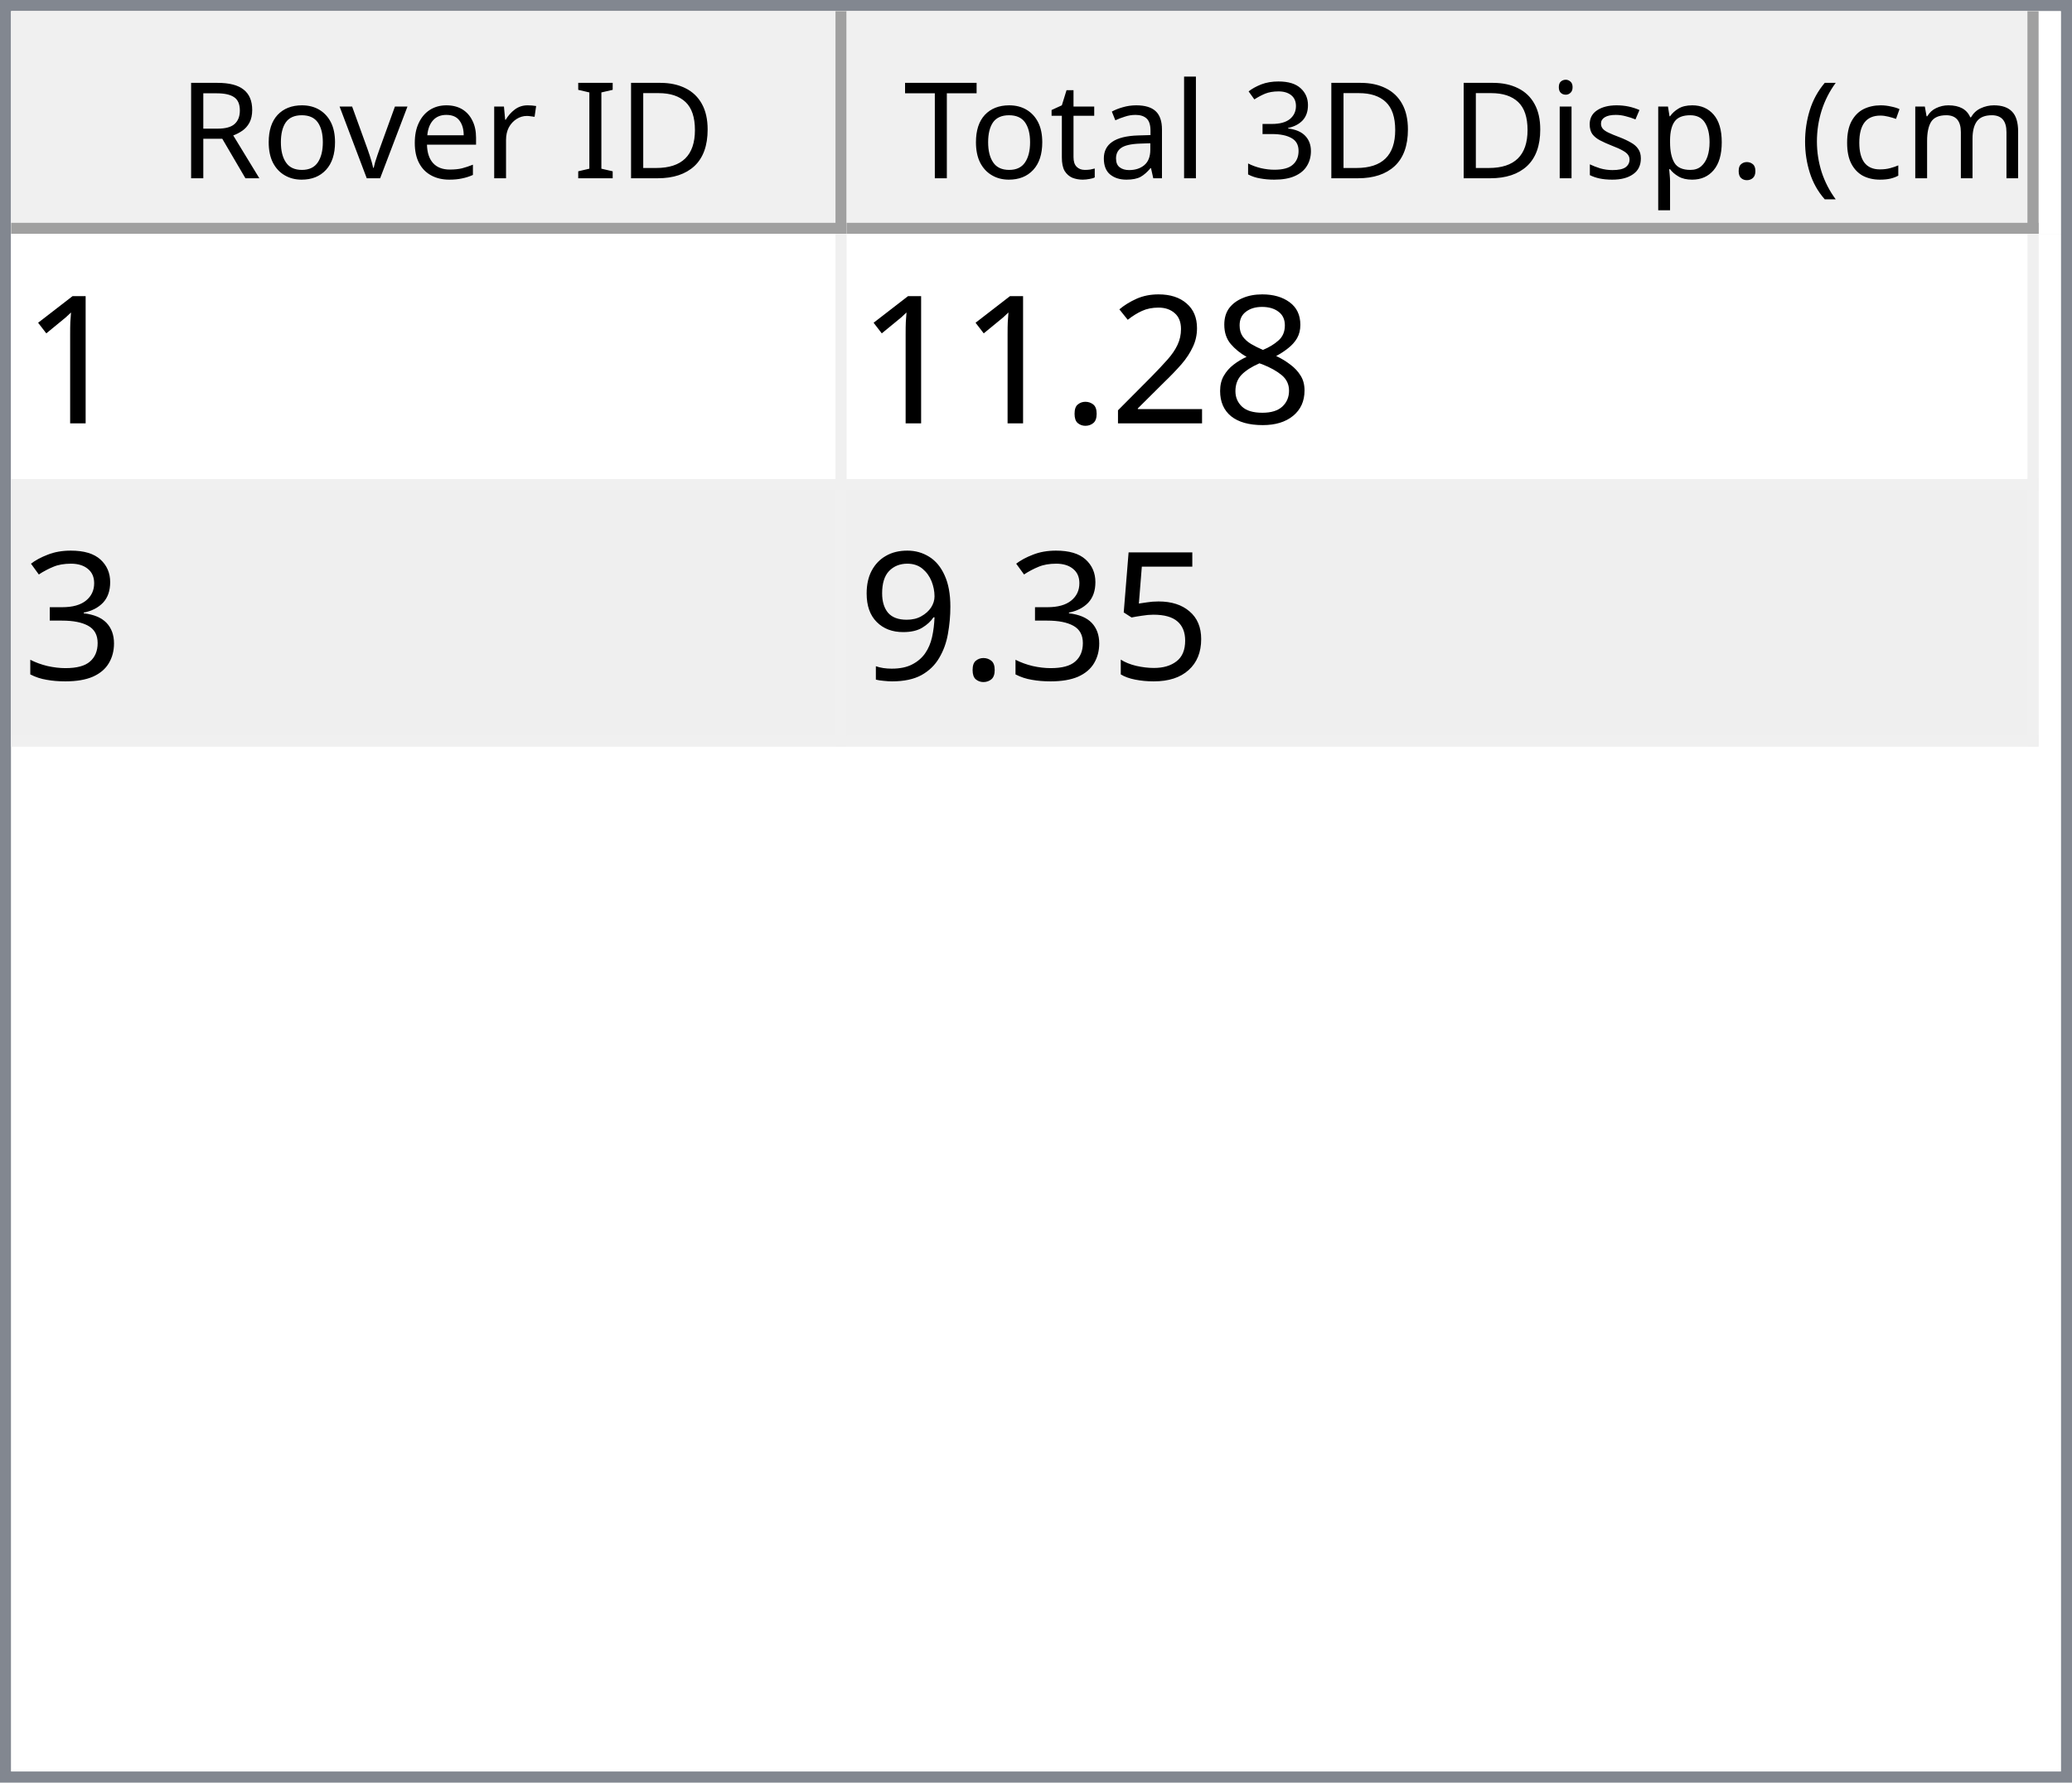
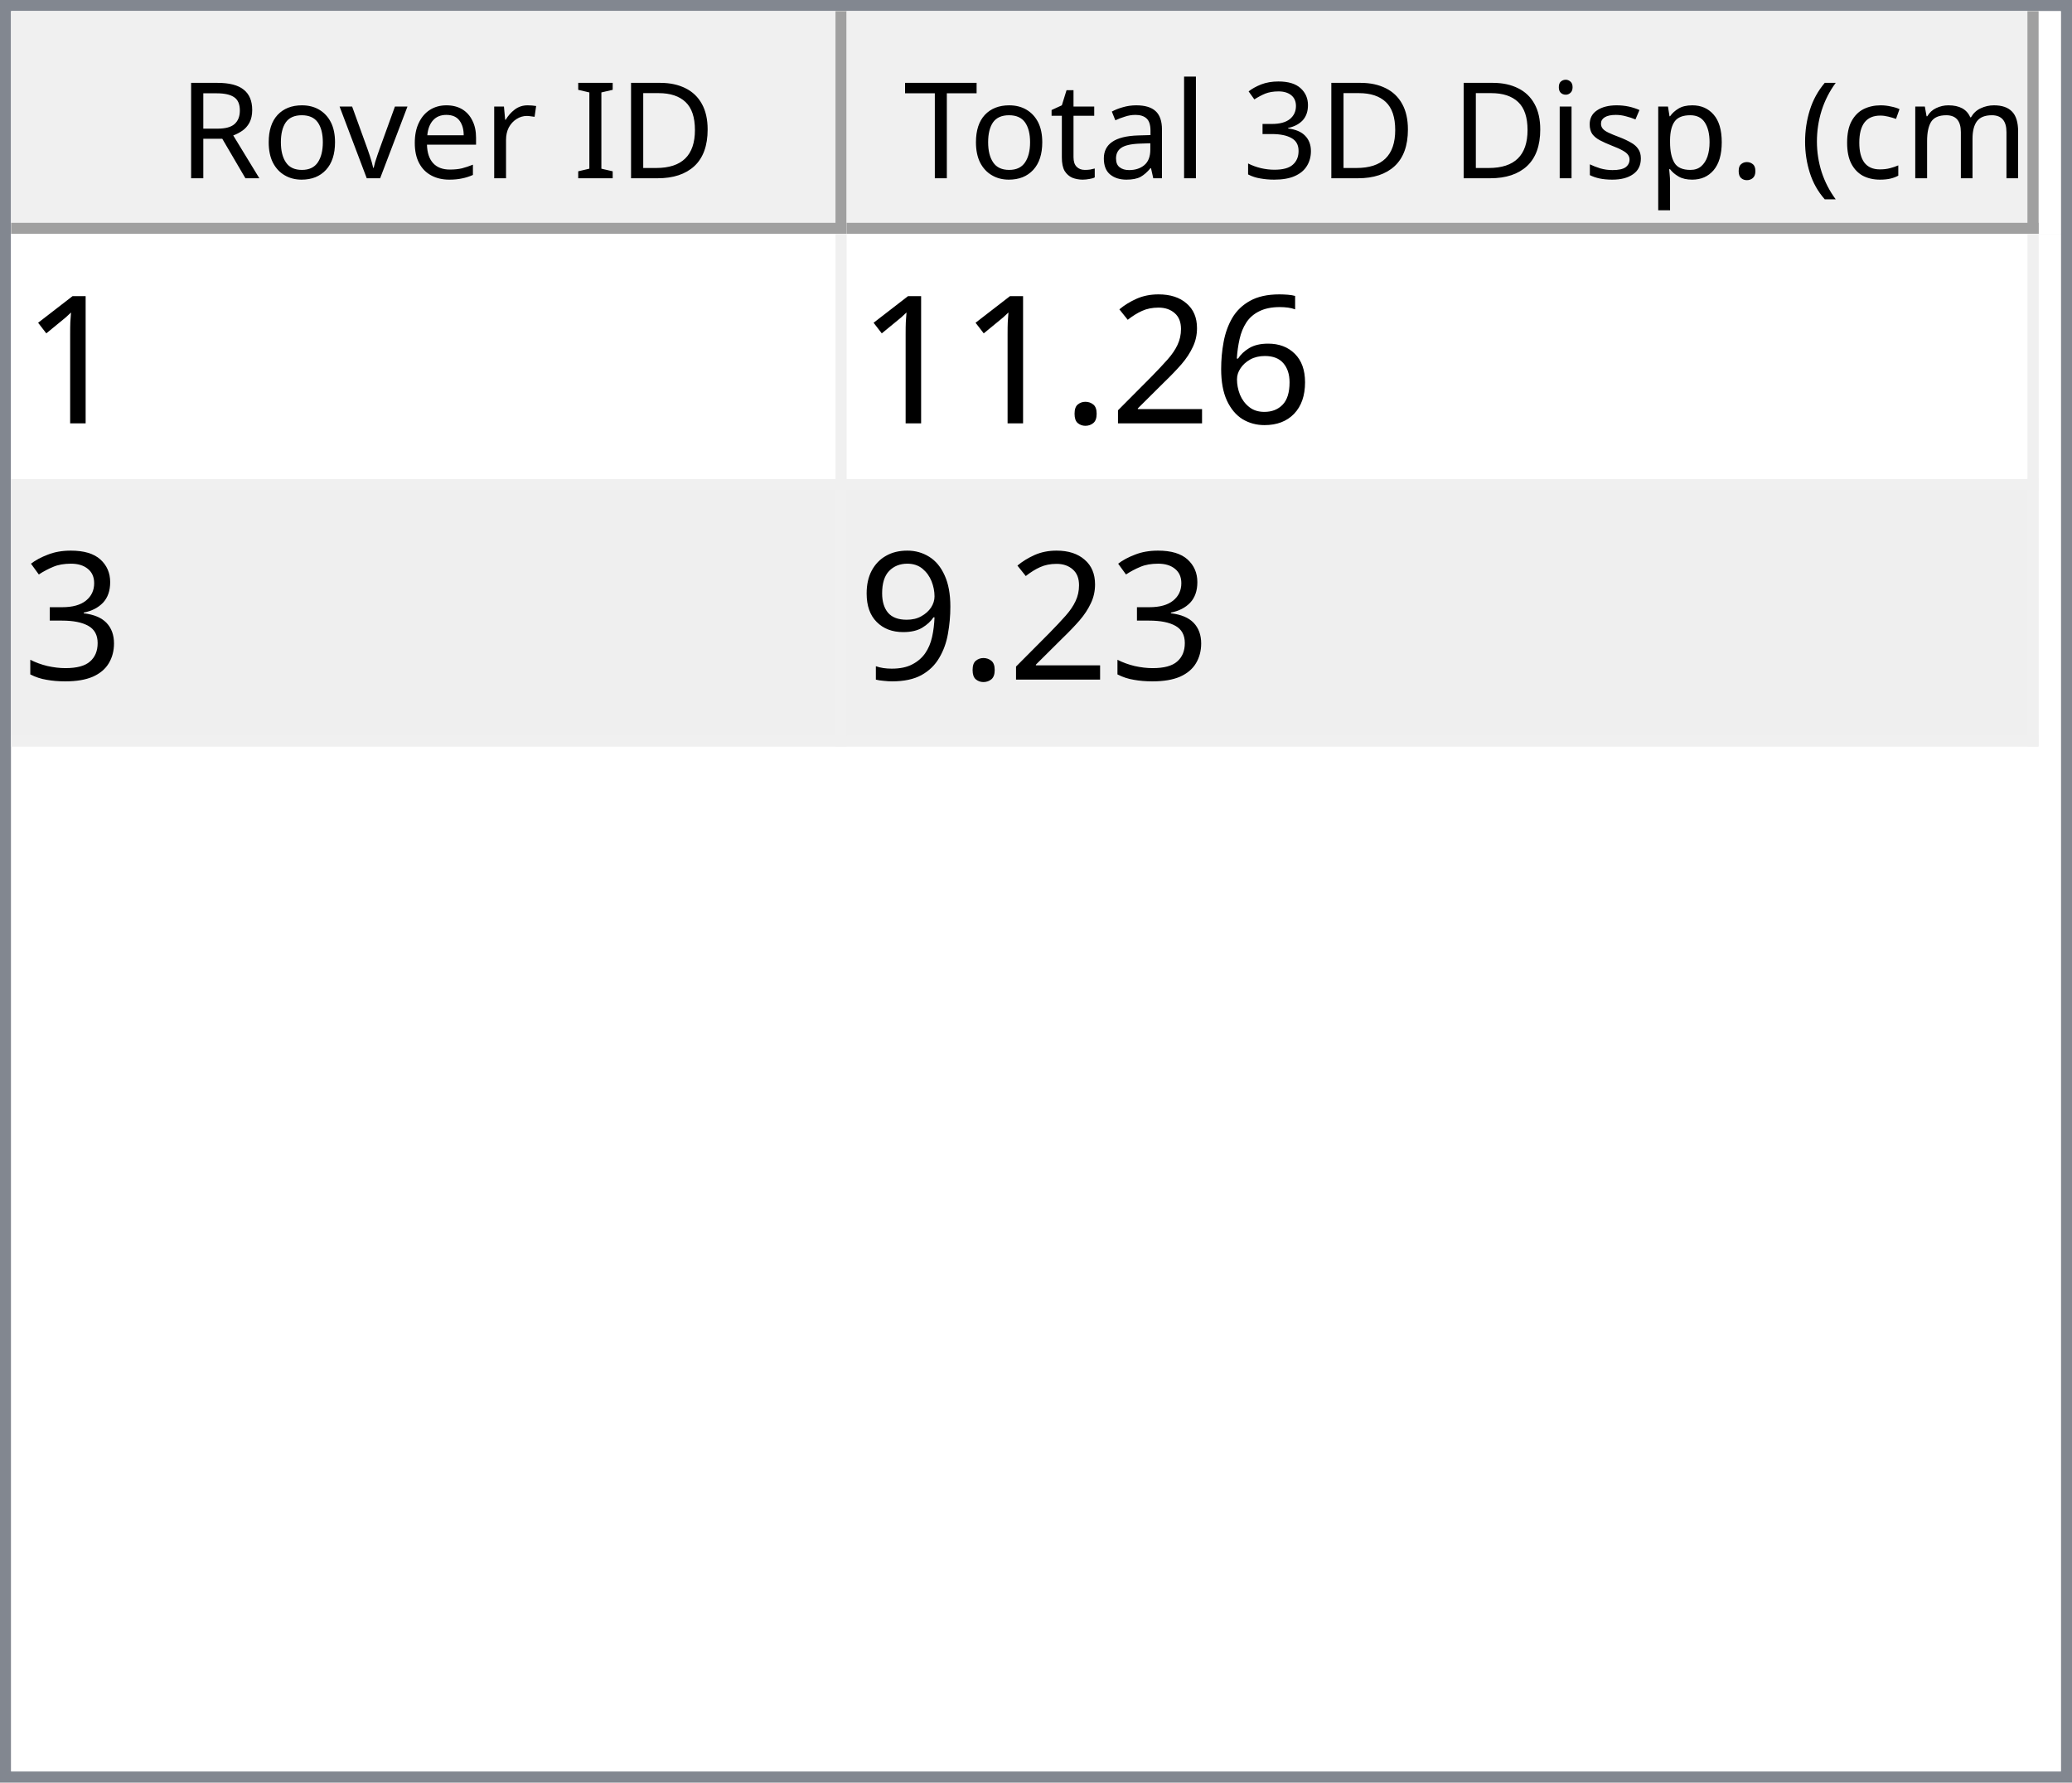
<svg xmlns="http://www.w3.org/2000/svg" style="fill-opacity:1; color-rendering:auto; color-interpolation:auto; text-rendering:auto; stroke:black; stroke-linecap:square; stroke-miterlimit:10; shape-rendering:auto; stroke-opacity:1; fill:black; stroke-dasharray:none; font-weight:normal; stroke-width:1; font-family:'Dialog'; font-style:normal; stroke-linejoin:miter; font-size:12px; stroke-dashoffset:0; image-rendering:auto;" width="186" height="160">
  <defs id="genericDefs" />
  <g>
    <defs id="defs1">
      <clipPath clipPathUnits="userSpaceOnUse" id="clipPath1">
        <path d="M0 0 L186 0 L186 160 L0 160 L0 0 Z" />
      </clipPath>
      <clipPath clipPathUnits="userSpaceOnUse" id="clipPath2">
        <path d="M0 0 L0 160 L186 160 L186 0 Z" />
      </clipPath>
      <clipPath clipPathUnits="userSpaceOnUse" id="clipPath3">
        <path d="M0 0 L0 20 L184 20 L184 0 Z" />
      </clipPath>
      <clipPath clipPathUnits="userSpaceOnUse" id="clipPath4">
        <path d="M0 0 L0 20 L75 20 L75 0 Z" />
      </clipPath>
      <clipPath clipPathUnits="userSpaceOnUse" id="clipPath5">
        <path d="M1 1 L1 19 L74 19 L74 1 Z" />
      </clipPath>
      <clipPath clipPathUnits="userSpaceOnUse" id="clipPath6">
        <path d="M0 0 L0 18 L73 18 L73 0 Z" />
      </clipPath>
      <clipPath clipPathUnits="userSpaceOnUse" id="clipPath7">
        <path d="M-0.5 -0.5 L-0.5 19.5 L74.5 19.5 L74.5 -0.5 Z" />
      </clipPath>
      <clipPath clipPathUnits="userSpaceOnUse" id="clipPath8">
        <path d="M0 0 L0 20 L107 20 L107 0 Z" />
      </clipPath>
      <clipPath clipPathUnits="userSpaceOnUse" id="clipPath9">
        <path d="M1 1 L1 19 L106 19 L106 1 Z" />
      </clipPath>
      <clipPath clipPathUnits="userSpaceOnUse" id="clipPath10">
        <path d="M0 0 L0 18 L105 18 L105 0 Z" />
      </clipPath>
      <clipPath clipPathUnits="userSpaceOnUse" id="clipPath11">
        <path d="M-0.5 -0.5 L-0.5 19.5 L106.5 19.5 L106.5 -0.5 Z" />
      </clipPath>
      <clipPath clipPathUnits="userSpaceOnUse" id="clipPath12">
        <path d="M0 0 L0 138 L184 138 L184 0 Z" />
      </clipPath>
      <clipPath clipPathUnits="userSpaceOnUse" id="clipPath13">
        <path d="M0 0 L0 46 L182 46 L182 0 Z" />
      </clipPath>
      <clipPath clipPathUnits="userSpaceOnUse" id="clipPath14">
        <path d="M-0.5 -0.5 L-0.5 45.5 L181.5 45.5 L181.5 -0.5 Z" />
      </clipPath>
      <clipPath clipPathUnits="userSpaceOnUse" id="clipPath15">
        <path d="M0 0 L0 22 L74 22 L74 0 Z" />
      </clipPath>
      <clipPath clipPathUnits="userSpaceOnUse" id="clipPath16">
        <path d="M0 0 L0 22 L106 22 L106 0 Z" />
      </clipPath>
      <font horiz-adv-x="64.551" id="font1">
        <font-face ascent="107.91" descent="25.098" units-per-em="100" style="font-style:normal; font-family:Segoe UI; font-weight:normal;" />
        <missing-glyph horiz-adv-x="64.551" d="M8.109 0 L8.109 68.266 L56.453 68.266 L56.453 0 L8.109 0 ZM15.328 7.234 L49.219 7.234 L49.219 61.031 L15.328 61.031 L15.328 7.234 Z" />
        <glyph unicode="D" horiz-adv-x="70.117" d="M9.188 0 L9.188 70.016 L28.516 70.016 Q65.531 70.016 65.531 35.891 Q65.531 19.672 55.25 9.836 Q44.969 0 27.734 0 L9.188 0 ZM17.391 62.594 L17.391 7.422 L27.828 7.422 Q41.609 7.422 49.273 14.797 Q56.938 22.172 56.938 35.688 Q56.938 62.594 28.328 62.594 L17.391 62.594 Z" />
        <glyph unicode="I" horiz-adv-x="26.611" d="M17.391 0 L9.188 0 L9.188 70.016 L17.391 70.016 L17.391 0 Z" />
        <glyph unicode=" " horiz-adv-x="27.393" d="" />
        <glyph unicode="r" horiz-adv-x="34.766" d="M34.188 41.891 Q32.078 43.5 28.125 43.5 Q23 43.5 19.555 38.672 Q16.109 33.844 16.109 25.484 L16.109 0 L8.109 0 L8.109 50 L16.109 50 L16.109 39.703 L16.312 39.703 Q18.016 44.969 21.531 47.922 Q25.047 50.875 29.391 50.875 Q32.516 50.875 34.188 50.203 L34.188 41.891 Z" />
        <glyph unicode="e" horiz-adv-x="52.295" d="M48.297 23 L12.984 23 Q13.188 14.656 17.484 10.109 Q21.781 5.562 29.297 5.562 Q37.75 5.562 44.828 11.141 L44.828 3.609 Q38.234 -1.172 27.391 -1.172 Q16.797 -1.172 10.742 5.641 Q4.688 12.453 4.688 24.812 Q4.688 36.469 11.305 43.82 Q17.922 51.172 27.734 51.172 Q37.547 51.172 42.922 44.828 Q48.297 38.484 48.297 27.203 L48.297 23 ZM40.094 29.781 Q40.047 36.719 36.75 40.578 Q33.453 44.438 27.594 44.438 Q21.922 44.438 17.969 40.383 Q14.016 36.328 13.094 29.781 L40.094 29.781 Z" />
        <glyph unicode="v" horiz-adv-x="47.9" d="M47.406 50 L27.484 0 L19.625 0 L0.688 50 L9.469 50 L22.172 13.672 Q23.578 9.672 23.922 6.688 L24.125 6.688 Q24.609 10.453 25.688 13.484 L38.969 50 L47.406 50 Z" />
        <glyph unicode="o" horiz-adv-x="58.594" d="M29 -1.172 Q17.922 -1.172 11.305 5.836 Q4.688 12.844 4.688 24.422 Q4.688 37.016 11.57 44.094 Q18.453 51.172 30.172 51.172 Q41.359 51.172 47.633 44.289 Q53.906 37.406 53.906 25.203 Q53.906 13.234 47.141 6.031 Q40.375 -1.172 29 -1.172 ZM29.594 44.438 Q21.875 44.438 17.383 39.188 Q12.891 33.938 12.891 24.703 Q12.891 15.828 17.43 10.695 Q21.969 5.562 29.594 5.562 Q37.359 5.562 41.531 10.594 Q45.703 15.625 45.703 24.906 Q45.703 34.281 41.531 39.359 Q37.359 44.438 29.594 44.438 Z" />
        <glyph unicode="R" horiz-adv-x="59.814" d="M59.375 0 L49.609 0 L37.891 19.625 Q36.281 22.359 34.766 24.289 Q33.25 26.219 31.664 27.438 Q30.078 28.656 28.25 29.219 Q26.422 29.781 24.125 29.781 L17.391 29.781 L17.391 0 L9.188 0 L9.188 70.016 L30.078 70.016 Q34.672 70.016 38.555 68.867 Q42.438 67.719 45.289 65.375 Q48.141 63.031 49.758 59.547 Q51.375 56.062 51.375 51.375 Q51.375 47.703 50.273 44.656 Q49.172 41.609 47.148 39.211 Q45.125 36.812 42.266 35.133 Q39.406 33.453 35.844 32.516 L35.844 32.328 Q37.594 31.547 38.891 30.547 Q40.188 29.547 41.359 28.18 Q42.531 26.812 43.68 25.078 Q44.828 23.344 46.234 21.047 L59.375 0 ZM17.391 62.594 L17.391 37.203 L28.516 37.203 Q31.594 37.203 34.203 38.133 Q36.812 39.062 38.719 40.797 Q40.625 42.531 41.703 45.047 Q42.781 47.562 42.781 50.688 Q42.781 56.297 39.141 59.445 Q35.5 62.594 28.609 62.594 L17.391 62.594 Z" />
        <glyph unicode=")" horiz-adv-x="30.176" d="M8.297 -15.922 L1.172 -15.922 Q16.406 2.344 16.406 26.812 Q16.406 51.469 1.078 70.016 L8.297 70.016 Q23.531 52.156 23.531 26.703 Q23.531 1.375 8.297 -15.922 Z" />
        <glyph unicode="m" horiz-adv-x="86.133" d="M79.109 0 L71.094 0 L71.094 28.719 Q71.094 37.016 68.531 40.727 Q65.969 44.438 59.906 44.438 Q54.781 44.438 51.195 39.75 Q47.609 35.062 47.609 28.516 L47.609 0 L39.594 0 L39.594 29.688 Q39.594 44.438 28.219 44.438 Q22.953 44.438 19.531 40.016 Q16.109 35.594 16.109 28.516 L16.109 0 L8.109 0 L8.109 50 L16.109 50 L16.109 42.094 L16.312 42.094 Q21.625 51.172 31.844 51.172 Q36.969 51.172 40.773 48.312 Q44.578 45.453 46 40.828 Q51.562 51.172 62.594 51.172 Q79.109 51.172 79.109 30.812 L79.109 0 Z" />
        <glyph unicode="c" horiz-adv-x="46.191" d="M42.188 2.297 Q36.422 -1.172 28.516 -1.172 Q17.828 -1.172 11.258 5.789 Q4.688 12.75 4.688 23.828 Q4.688 36.188 11.766 43.68 Q18.844 51.172 30.672 51.172 Q37.25 51.172 42.281 48.734 L42.281 40.531 Q36.719 44.438 30.375 44.438 Q22.703 44.438 17.797 38.945 Q12.891 33.453 12.891 24.516 Q12.891 15.719 17.508 10.641 Q22.125 5.562 29.891 5.562 Q36.422 5.562 42.188 9.906 L42.188 2.297 Z" />
        <glyph unicode="(" horiz-adv-x="30.176" d="M29.109 -15.922 L21.969 -15.922 Q6.844 1.375 6.844 26.703 Q6.844 52.156 21.969 70.016 L29.203 70.016 Q13.875 51.469 13.875 26.812 Q13.875 2.344 29.109 -15.922 Z" />
        <glyph unicode="." horiz-adv-x="21.68" d="M10.891 -1.078 Q8.641 -1.078 7.055 0.539 Q5.469 2.156 5.469 4.391 Q5.469 6.641 7.055 8.273 Q8.641 9.906 10.891 9.906 Q13.188 9.906 14.797 8.273 Q16.406 6.641 16.406 4.391 Q16.406 2.156 14.797 0.539 Q13.188 -1.078 10.891 -1.078 Z" />
        <glyph unicode="p" horiz-adv-x="58.789" d="M16.312 7.234 L16.109 7.234 L16.109 -23 L8.109 -23 L8.109 50 L16.109 50 L16.109 41.219 L16.312 41.219 Q22.219 51.172 33.594 51.172 Q43.266 51.172 48.688 44.461 Q54.109 37.75 54.109 26.469 Q54.109 13.922 48 6.375 Q41.891 -1.172 31.297 -1.172 Q21.578 -1.172 16.312 7.234 ZM16.109 27.391 L16.109 20.406 Q16.109 14.203 20.141 9.883 Q24.172 5.562 30.375 5.562 Q37.641 5.562 41.773 11.133 Q45.906 16.703 45.906 26.609 Q45.906 34.969 42.047 39.703 Q38.188 44.438 31.594 44.438 Q24.609 44.438 20.359 39.578 Q16.109 34.719 16.109 27.391 Z" />
        <glyph unicode="s" horiz-adv-x="42.432" d="M5.078 1.812 L5.078 10.406 Q11.625 5.562 19.484 5.562 Q30.031 5.562 30.031 12.594 Q30.031 14.594 29.125 15.992 Q28.219 17.391 26.68 18.461 Q25.141 19.531 23.07 20.383 Q21 21.234 18.609 22.172 Q15.281 23.484 12.766 24.828 Q10.25 26.172 8.57 27.859 Q6.891 29.547 6.031 31.695 Q5.172 33.844 5.172 36.719 Q5.172 40.234 6.789 42.945 Q8.406 45.656 11.086 47.484 Q13.766 49.312 17.211 50.242 Q20.656 51.172 24.312 51.172 Q30.812 51.172 35.938 48.922 L35.938 40.828 Q30.422 44.438 23.25 44.438 Q21 44.438 19.195 43.922 Q17.391 43.406 16.094 42.477 Q14.797 41.547 14.086 40.258 Q13.375 38.969 13.375 37.406 Q13.375 35.453 14.086 34.133 Q14.797 32.812 16.164 31.789 Q17.531 30.766 19.484 29.938 Q21.438 29.109 23.922 28.125 Q27.25 26.859 29.883 25.516 Q32.516 24.172 34.375 22.484 Q36.234 20.797 37.234 18.602 Q38.234 16.406 38.234 13.375 Q38.234 9.672 36.602 6.938 Q34.969 4.203 32.234 2.398 Q29.5 0.594 25.93 -0.289 Q22.359 -1.172 18.453 -1.172 Q10.75 -1.172 5.078 1.812 Z" />
        <glyph unicode="i" horiz-adv-x="24.219" d="M12.203 62.703 Q10.062 62.703 8.547 64.164 Q7.031 65.625 7.031 67.875 Q7.031 70.125 8.547 71.609 Q10.062 73.094 12.203 73.094 Q14.406 73.094 15.945 71.609 Q17.484 70.125 17.484 67.875 Q17.484 65.719 15.945 64.211 Q14.406 62.703 12.203 62.703 ZM16.109 0 L8.109 0 L8.109 50 L16.109 50 L16.109 0 Z" />
        <glyph unicode="3" horiz-adv-x="53.906" d="M46.531 19.828 Q46.531 15.094 44.75 11.211 Q42.969 7.328 39.719 4.57 Q36.469 1.812 31.93 0.297 Q27.391 -1.219 21.922 -1.219 Q11.922 -1.219 6 2.594 L6 11.188 Q13.094 5.609 22.219 5.609 Q25.875 5.609 28.828 6.539 Q31.781 7.469 33.906 9.227 Q36.031 10.984 37.18 13.477 Q38.328 15.969 38.328 19.094 Q38.328 32.812 18.797 32.812 L12.984 32.812 L12.984 39.594 L18.5 39.594 Q35.797 39.594 35.797 52.484 Q35.797 64.406 22.609 64.406 Q15.188 64.406 8.688 59.422 L8.688 67.188 Q15.375 71.188 24.609 71.188 Q29 71.188 32.57 69.969 Q36.141 68.75 38.68 66.555 Q41.219 64.359 42.609 61.281 Q44 58.203 44 54.5 Q44 40.672 30.031 36.719 L30.031 36.531 Q33.594 36.141 36.625 34.797 Q39.656 33.453 41.852 31.305 Q44.047 29.156 45.289 26.25 Q46.531 23.344 46.531 19.828 Z" />
        <glyph unicode="l" horiz-adv-x="24.219" d="M16.109 0 L8.109 0 L8.109 74.031 L16.109 74.031 L16.109 0 Z" />
        <glyph unicode="a" horiz-adv-x="50.879" d="M43.891 0 L35.891 0 L35.891 7.812 L35.688 7.812 Q30.469 -1.172 20.312 -1.172 Q12.844 -1.172 8.617 2.781 Q4.391 6.734 4.391 13.281 Q4.391 27.297 20.906 29.594 L35.891 31.688 Q35.891 44.438 25.594 44.438 Q16.547 44.438 9.281 38.281 L9.281 46.484 Q16.656 51.172 26.266 51.172 Q43.891 51.172 43.891 32.516 L43.891 0 ZM35.891 25.297 L23.828 23.641 Q18.266 22.859 15.43 20.875 Q12.594 18.891 12.594 13.875 Q12.594 10.203 15.211 7.883 Q17.828 5.562 22.172 5.562 Q28.125 5.562 32.008 9.742 Q35.891 13.922 35.891 20.312 L35.891 25.297 Z" />
        <glyph unicode="t" horiz-adv-x="33.887" d="M31.297 0.484 Q28.469 -1.078 23.828 -1.078 Q10.688 -1.078 10.688 13.578 L10.688 43.172 L2.094 43.172 L2.094 50 L10.688 50 L10.688 62.203 L18.703 64.797 L18.703 50 L31.297 50 L31.297 43.172 L18.703 43.172 L18.703 14.984 Q18.703 9.969 20.414 7.82 Q22.125 5.672 26.078 5.672 Q29.109 5.672 31.297 7.328 L31.297 0.484 Z" />
        <glyph unicode="T" horiz-adv-x="52.393" d="M50.594 62.594 L30.375 62.594 L30.375 0 L22.172 0 L22.172 62.594 L2 62.594 L2 70.016 L50.594 70.016 L50.594 62.594 Z" />
      </font>
      <font horiz-adv-x="75.0" id="font2">
        <font-face ascent="100.537" descent="21.973" units-per-em="100" style="font-style:normal; font-family:sans-serif; font-weight:normal;" />
        <missing-glyph horiz-adv-x="75.0" d="M12.5 0 L12.5 62.5 L62.5 62.5 L62.5 0 L12.5 0 ZM14.062 1.562 L60.938 1.562 L60.938 60.938 L14.062 60.938 L14.062 1.562 Z" />
        <glyph unicode="1" horiz-adv-x="55.615" d="M37.25 0 L28.469 0 L28.469 56 Q25.297 52.984 20.141 49.953 Q14.984 46.922 10.891 45.406 L10.891 53.906 Q18.266 57.375 23.781 62.305 Q29.297 67.234 31.594 71.875 L37.25 71.875 L37.25 0 Z" />
-         <glyph unicode="8" horiz-adv-x="55.615" d="M17.672 38.812 Q12.203 40.828 9.57 44.539 Q6.938 48.25 6.938 53.422 Q6.938 61.234 12.555 66.555 Q18.172 71.875 27.484 71.875 Q36.859 71.875 42.578 66.43 Q48.297 60.984 48.297 53.172 Q48.297 48.188 45.68 44.508 Q43.062 40.828 37.75 38.812 Q44.344 36.672 47.781 31.883 Q51.219 27.094 51.219 20.453 Q51.219 11.281 44.727 5.031 Q38.234 -1.219 27.641 -1.219 Q17.047 -1.219 10.547 5.055 Q4.047 11.328 4.047 20.703 Q4.047 27.688 7.594 32.398 Q11.141 37.109 17.672 38.812 ZM15.922 53.719 Q15.922 48.641 19.195 45.414 Q22.469 42.188 27.688 42.188 Q32.766 42.188 36.016 45.383 Q39.266 48.578 39.266 53.219 Q39.266 58.062 35.914 61.359 Q32.562 64.656 27.594 64.656 Q22.562 64.656 19.242 61.43 Q15.922 58.203 15.922 53.719 ZM13.094 20.656 Q13.094 16.891 14.875 13.375 Q16.656 9.859 20.172 7.93 Q23.688 6 27.734 6 Q34.031 6 38.133 10.055 Q42.234 14.109 42.234 20.359 Q42.234 26.703 38.016 30.859 Q33.797 35.016 27.438 35.016 Q21.234 35.016 17.164 30.914 Q13.094 26.812 13.094 20.656 Z" />
+         <glyph unicode="6" horiz-adv-x="55.615" d="M49.75 54.047 L41.016 53.375 Q39.844 58.547 37.703 60.891 Q34.125 64.656 28.906 64.656 Q24.703 64.656 21.531 62.312 Q17.391 59.281 14.992 53.469 Q12.594 47.656 12.5 36.922 Q15.672 41.75 20.266 44.094 Q24.859 46.438 29.891 46.438 Q38.672 46.438 44.852 39.969 Q51.031 33.5 51.031 23.25 Q51.031 16.5 48.125 10.719 Q45.219 4.938 40.141 1.859 Q35.062 -1.219 28.609 -1.219 Q17.625 -1.219 10.695 6.859 Q3.766 14.938 3.766 33.5 Q3.766 54.25 11.422 63.672 Q18.109 71.875 29.438 71.875 Q37.891 71.875 43.289 67.141 Q48.688 62.406 49.75 54.047 ZM13.875 23.188 Q13.875 18.656 15.797 14.508 Q17.719 10.359 21.188 8.18 Q24.656 6 28.469 6 Q34.031 6 38.039 10.492 Q42.047 14.984 42.047 22.703 Q42.047 30.125 38.086 34.398 Q34.125 38.672 28.125 38.672 Q22.172 38.672 18.023 34.398 Q13.875 30.125 13.875 23.188 Z" />
        <glyph unicode="2" horiz-adv-x="55.615" d="M50.344 8.453 L50.344 0 L3.031 0 Q2.938 3.172 4.047 6.109 Q5.859 10.938 9.836 15.625 Q13.812 20.312 21.344 26.469 Q33.016 36.031 37.117 41.625 Q41.219 47.219 41.219 52.203 Q41.219 57.422 37.477 61.008 Q33.734 64.594 27.734 64.594 Q21.391 64.594 17.578 60.789 Q13.766 56.984 13.719 50.25 L4.688 51.172 Q5.609 61.281 11.664 66.578 Q17.719 71.875 27.938 71.875 Q38.234 71.875 44.242 66.164 Q50.25 60.453 50.25 52 Q50.25 47.703 48.492 43.555 Q46.734 39.406 42.656 34.812 Q38.578 30.219 29.109 22.219 Q21.188 15.578 18.945 13.211 Q16.703 10.844 15.234 8.453 L50.344 8.453 Z" />
        <glyph unicode="." horiz-adv-x="27.783" d="M9.078 0 L9.078 10.016 L19.094 10.016 L19.094 0 L9.078 0 Z" />
        <glyph unicode="3" horiz-adv-x="55.615" d="M4.203 18.891 L12.984 20.062 Q14.5 12.594 18.141 9.297 Q21.781 6 27 6 Q33.203 6 37.477 10.297 Q41.75 14.594 41.75 20.953 Q41.75 27 37.797 30.93 Q33.844 34.859 27.734 34.859 Q25.25 34.859 21.531 33.891 L22.516 41.609 Q23.391 41.5 23.922 41.5 Q29.547 41.5 34.039 44.43 Q38.531 47.359 38.531 53.469 Q38.531 58.297 35.258 61.477 Q31.984 64.656 26.812 64.656 Q21.688 64.656 18.266 61.43 Q14.844 58.203 13.875 51.766 L5.078 53.328 Q6.688 62.156 12.398 67.016 Q18.109 71.875 26.609 71.875 Q32.469 71.875 37.398 69.359 Q42.328 66.844 44.945 62.5 Q47.562 58.156 47.562 53.266 Q47.562 48.641 45.07 44.828 Q42.578 41.016 37.703 38.766 Q44.047 37.312 47.562 32.695 Q51.078 28.078 51.078 21.141 Q51.078 11.766 44.242 5.25 Q37.406 -1.266 26.953 -1.266 Q17.531 -1.266 11.305 4.352 Q5.078 9.969 4.203 18.891 Z" />
-         <glyph unicode="5" horiz-adv-x="55.615" d="M4.156 18.75 L13.375 19.531 Q14.406 12.797 18.141 9.398 Q21.875 6 27.156 6 Q33.5 6 37.891 10.789 Q42.281 15.578 42.281 23.484 Q42.281 31 38.062 35.352 Q33.844 39.703 27 39.703 Q22.75 39.703 19.336 37.773 Q15.922 35.844 13.969 32.766 L5.719 33.844 L12.641 70.609 L48.25 70.609 L48.25 62.203 L19.672 62.203 L15.828 42.969 Q22.266 47.469 29.344 47.469 Q38.719 47.469 45.164 40.969 Q51.609 34.469 51.609 24.266 Q51.609 14.547 45.953 7.469 Q39.062 -1.219 27.156 -1.219 Q17.391 -1.219 11.211 4.25 Q5.031 9.719 4.156 18.75 Z" />
        <glyph unicode="9" horiz-adv-x="55.615" d="M5.469 16.547 L13.922 17.328 Q14.984 11.375 18.016 8.688 Q21.047 6 25.781 6 Q29.828 6 32.883 7.859 Q35.938 9.719 37.891 12.82 Q39.844 15.922 41.164 21.195 Q42.484 26.469 42.484 31.938 Q42.484 32.516 42.438 33.688 Q39.797 29.5 35.234 26.883 Q30.672 24.266 25.344 24.266 Q16.453 24.266 10.305 30.711 Q4.156 37.156 4.156 47.703 Q4.156 58.594 10.578 65.234 Q17 71.875 26.656 71.875 Q33.641 71.875 39.43 68.117 Q45.219 64.359 48.219 57.398 Q51.219 50.438 51.219 37.25 Q51.219 23.531 48.242 15.406 Q45.266 7.281 39.383 3.031 Q33.5 -1.219 25.594 -1.219 Q17.188 -1.219 11.867 3.445 Q6.547 8.109 5.469 16.547 ZM41.453 48.141 Q41.453 55.719 37.43 60.156 Q33.406 64.594 27.734 64.594 Q21.875 64.594 17.531 59.812 Q13.188 55.031 13.188 47.406 Q13.188 40.578 17.312 36.305 Q21.438 32.031 27.484 32.031 Q33.594 32.031 37.523 36.305 Q41.453 40.578 41.453 48.141 Z" />
      </font>
    </defs>
    <g style="fill:white; stroke:white;">
      <rect x="0" y="0" width="186" style="clip-path:url(#clipPath1); stroke:none;" height="160" />
    </g>
    <g style="fill:white; text-rendering:optimizeSpeed; color-rendering:optimizeSpeed; image-rendering:optimizeSpeed; shape-rendering:crispEdges; stroke:white; color-interpolation:sRGB;">
      <rect x="0" width="186" height="160" y="0" style="stroke:none;" />
      <path style="stroke:none;" d="M0 160 L186 160 L186 0 L0 0 Z" />
    </g>
    <g style="fill:rgb(240,240,240); font-family:'Segoe UI'; stroke:rgb(240,240,240);">
      <rect x="0" y="0" width="186" style="clip-path:url(#clipPath2); stroke:none;" height="160" />
    </g>
    <g style="fill:rgb(130,135,144); font-family:'Segoe UI'; stroke:rgb(130,135,144);">
      <path d="M0 0 L186 0 L186 160 L0 160 L0 0 ZM1 1 L185 1 L185 159 L1 159 L1 1 Z" style="fill-rule:evenodd; clip-path:url(#clipPath2); stroke:none;" />
    </g>
    <g style="fill:white; font-family:'Segoe UI'; stroke:white;" transform="translate(1,1)">
      <rect x="0" y="0" width="184" style="clip-path:url(#clipPath3); stroke:none;" height="20" />
    </g>
    <g style="fill:rgb(240,240,240); font-family:'Segoe UI'; stroke:rgb(240,240,240);" transform="translate(1,1)">
      <rect x="0" y="0" width="75" style="clip-path:url(#clipPath4); stroke:none;" height="20" />
    </g>
    <g style="font-family:'Segoe UI';" transform="translate(2,2)">
      <text x="14" xml:space="preserve" y="14" style="clip-path:url(#clipPath6); stroke:none;">Rover ID</text>
    </g>
    <g style="fill:rgb(160,160,160); font-family:'Segoe UI'; stroke:rgb(160,160,160); stroke-linejoin:bevel;" transform="translate(1.5,1.5)">
      <line x1="74" x2="74" y1="0" style="fill:none; clip-path:url(#clipPath7);" y2="19" />
    </g>
    <g style="fill:rgb(160,160,160); font-family:'Segoe UI'; stroke:rgb(160,160,160); stroke-linejoin:bevel;" transform="matrix(1,0,0,1,1,1) translate(0.5,0.5)">
      <line x1="0" x2="74" y1="19" style="fill:none; clip-path:url(#clipPath7);" y2="19" />
    </g>
    <g style="fill:rgb(240,240,240); font-family:'Segoe UI'; stroke:rgb(240,240,240);" transform="translate(76,1)">
      <rect x="0" y="0" width="107" style="clip-path:url(#clipPath8); stroke:none;" height="20" />
    </g>
    <g style="font-family:'Segoe UI';" transform="translate(77,2)">
      <text x="1" xml:space="preserve" y="14" style="clip-path:url(#clipPath10); stroke:none;"> Total 3D Disp. (cm)</text>
    </g>
    <g style="fill:rgb(160,160,160); font-family:'Segoe UI'; stroke:rgb(160,160,160); stroke-linejoin:bevel;" transform="translate(76.5,1.5)">
      <line x1="106" x2="106" y1="0" style="fill:none; clip-path:url(#clipPath11);" y2="19" />
    </g>
    <g style="fill:rgb(160,160,160); font-family:'Segoe UI'; stroke:rgb(160,160,160); stroke-linejoin:bevel;" transform="matrix(1,0,0,1,76,1) translate(0.5,0.5)">
      <line x1="0" x2="106" y1="19" style="fill:none; clip-path:url(#clipPath11);" y2="19" />
    </g>
    <g style="fill:white; font-family:'Segoe UI'; stroke:white;" transform="translate(1,21)">
      <rect x="0" y="0" width="184" style="clip-path:url(#clipPath12); stroke:none;" height="138" />
    </g>
    <g style="fill:rgb(240,240,240); font-size:16px; font-family:sans-serif; stroke:rgb(240,240,240);" transform="translate(1,21)">
      <rect x="0" y="0" width="182" style="clip-path:url(#clipPath13); stroke:none;" height="46" />
      <line transform="translate(0.5,0.5)" x1="0" x2="181" y1="22" style="clip-path:url(#clipPath14); fill:none; stroke-linejoin:bevel;" y2="22" />
    </g>
    <g transform="matrix(1,0,0,1,1,21) translate(0.5,0.5)" style="fill:rgb(240,240,240); font-size:16px; font-family:sans-serif; stroke:rgb(240,240,240); stroke-linejoin:bevel;">
      <line x1="0" x2="181" y1="45" style="fill:none; clip-path:url(#clipPath14);" y2="45" />
    </g>
    <g transform="matrix(1,0,0,1,1,21) translate(0.5,0.5)" style="fill:rgb(240,240,240); font-size:16px; font-family:sans-serif; stroke:rgb(240,240,240); stroke-linejoin:bevel;">
      <line x1="74" x2="74" y1="0" style="fill:none; clip-path:url(#clipPath14);" y2="45" />
    </g>
    <g transform="matrix(1,0,0,1,1,21) translate(0.5,0.5)" style="fill:rgb(240,240,240); font-size:16px; font-family:sans-serif; stroke:rgb(240,240,240); stroke-linejoin:bevel;">
      <line x1="181" x2="181" y1="0" style="fill:none; clip-path:url(#clipPath14);" y2="45" />
    </g>
    <g style="fill:white; font-size:16px; font-family:sans-serif; stroke:white;" transform="matrix(1,0,0,1,1,21)">
      <rect x="0" y="0" width="74" style="clip-path:url(#clipPath15); stroke:none;" height="22" />
      <text x="1" y="17" style="fill:black; clip-path:url(#clipPath15); stroke:none;" xml:space="preserve">1</text>
    </g>
    <g style="fill:white; font-size:16px; font-family:sans-serif; stroke:white;" transform="matrix(1,0,0,1,1,21) translate(75,0)">
      <rect x="0" y="0" width="106" style="clip-path:url(#clipPath16); stroke:none;" height="22" />
-       <text x="1" y="17" style="fill:black; clip-path:url(#clipPath16); stroke:none;" xml:space="preserve">11.28</text>
+       <text x="1" y="17" style="fill:black; clip-path:url(#clipPath16); stroke:none;" xml:space="preserve">11.26</text>
    </g>
    <g style="fill:rgb(239,239,239); font-size:16px; font-family:sans-serif; stroke:rgb(239,239,239);" transform="matrix(1,0,0,1,1,21) translate(0,23)">
      <rect x="0" y="0" width="74" style="clip-path:url(#clipPath15); stroke:none;" height="22" />
      <text x="1" y="17" style="fill:black; clip-path:url(#clipPath15); stroke:none;" xml:space="preserve">3</text>
    </g>
    <g style="fill:rgb(239,239,239); font-size:16px; font-family:sans-serif; stroke:rgb(239,239,239);" transform="matrix(1,0,0,1,1,21) translate(75,23)">
      <rect x="0" y="0" width="106" style="clip-path:url(#clipPath16); stroke:none;" height="22" />
-       <text x="1" y="17" style="fill:black; clip-path:url(#clipPath16); stroke:none;" xml:space="preserve">9.35</text>
+       <text x="1" y="17" style="fill:black; clip-path:url(#clipPath16); stroke:none;" xml:space="preserve">9.23</text>
    </g>
  </g>
</svg>
